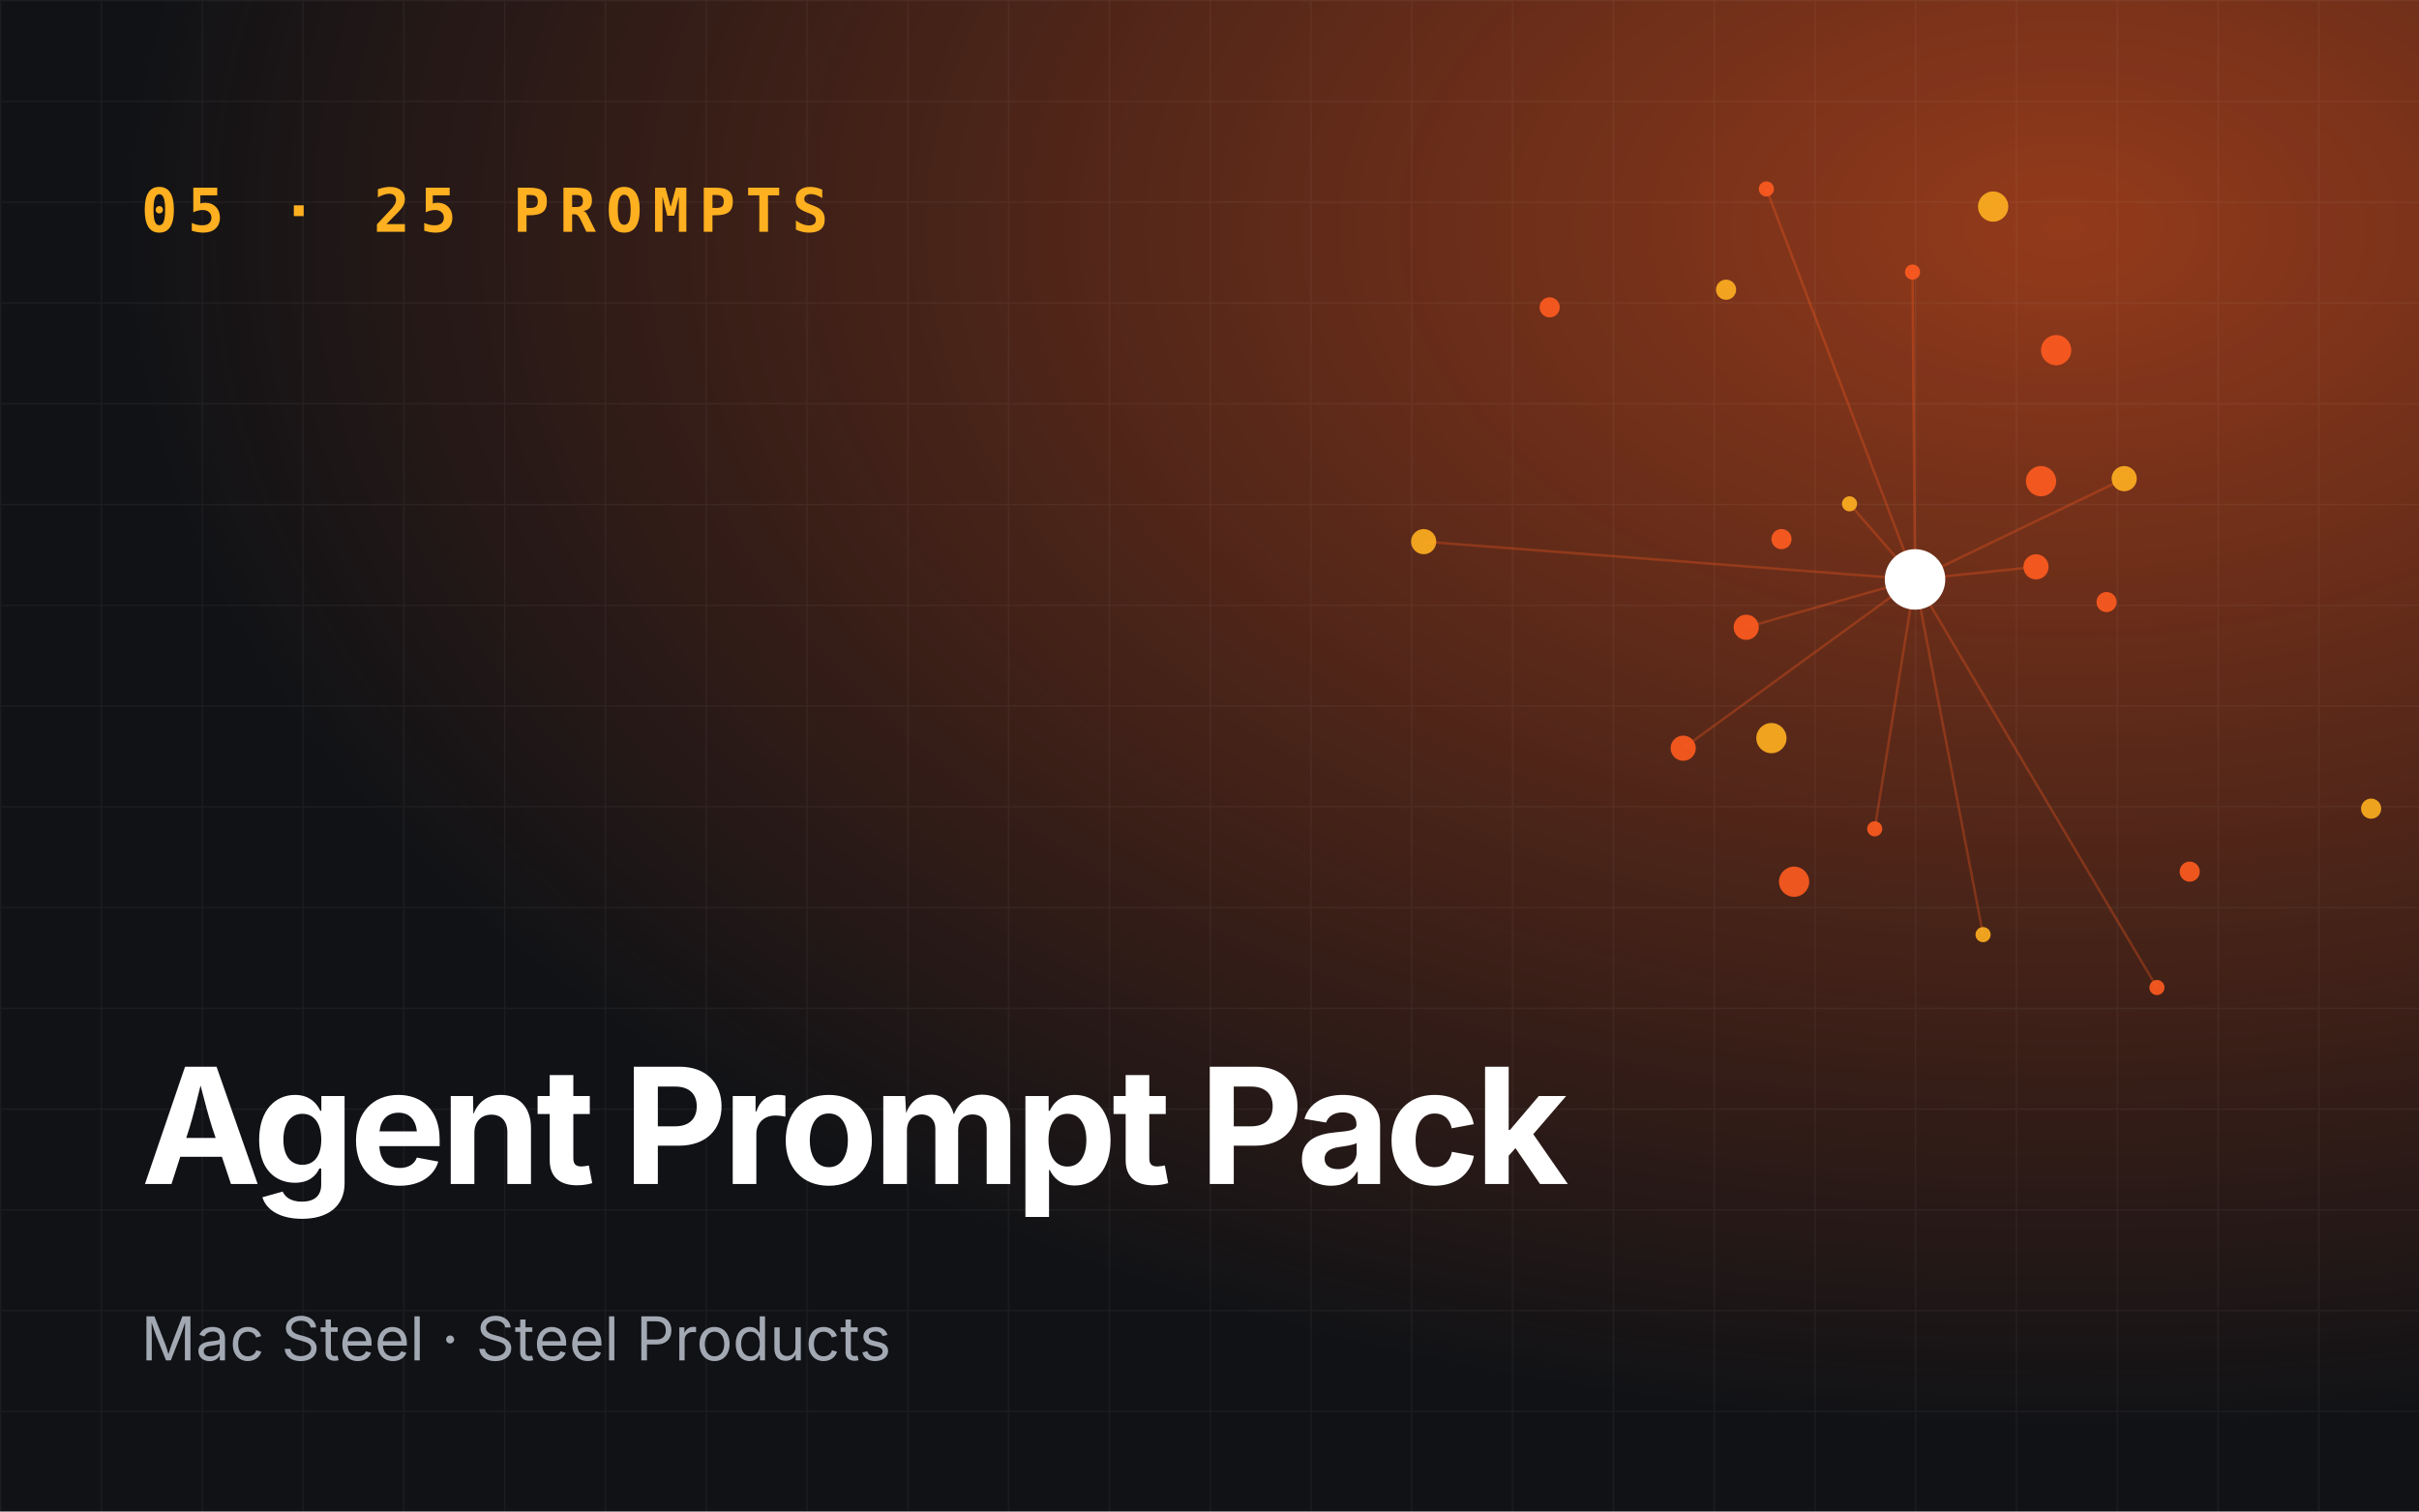
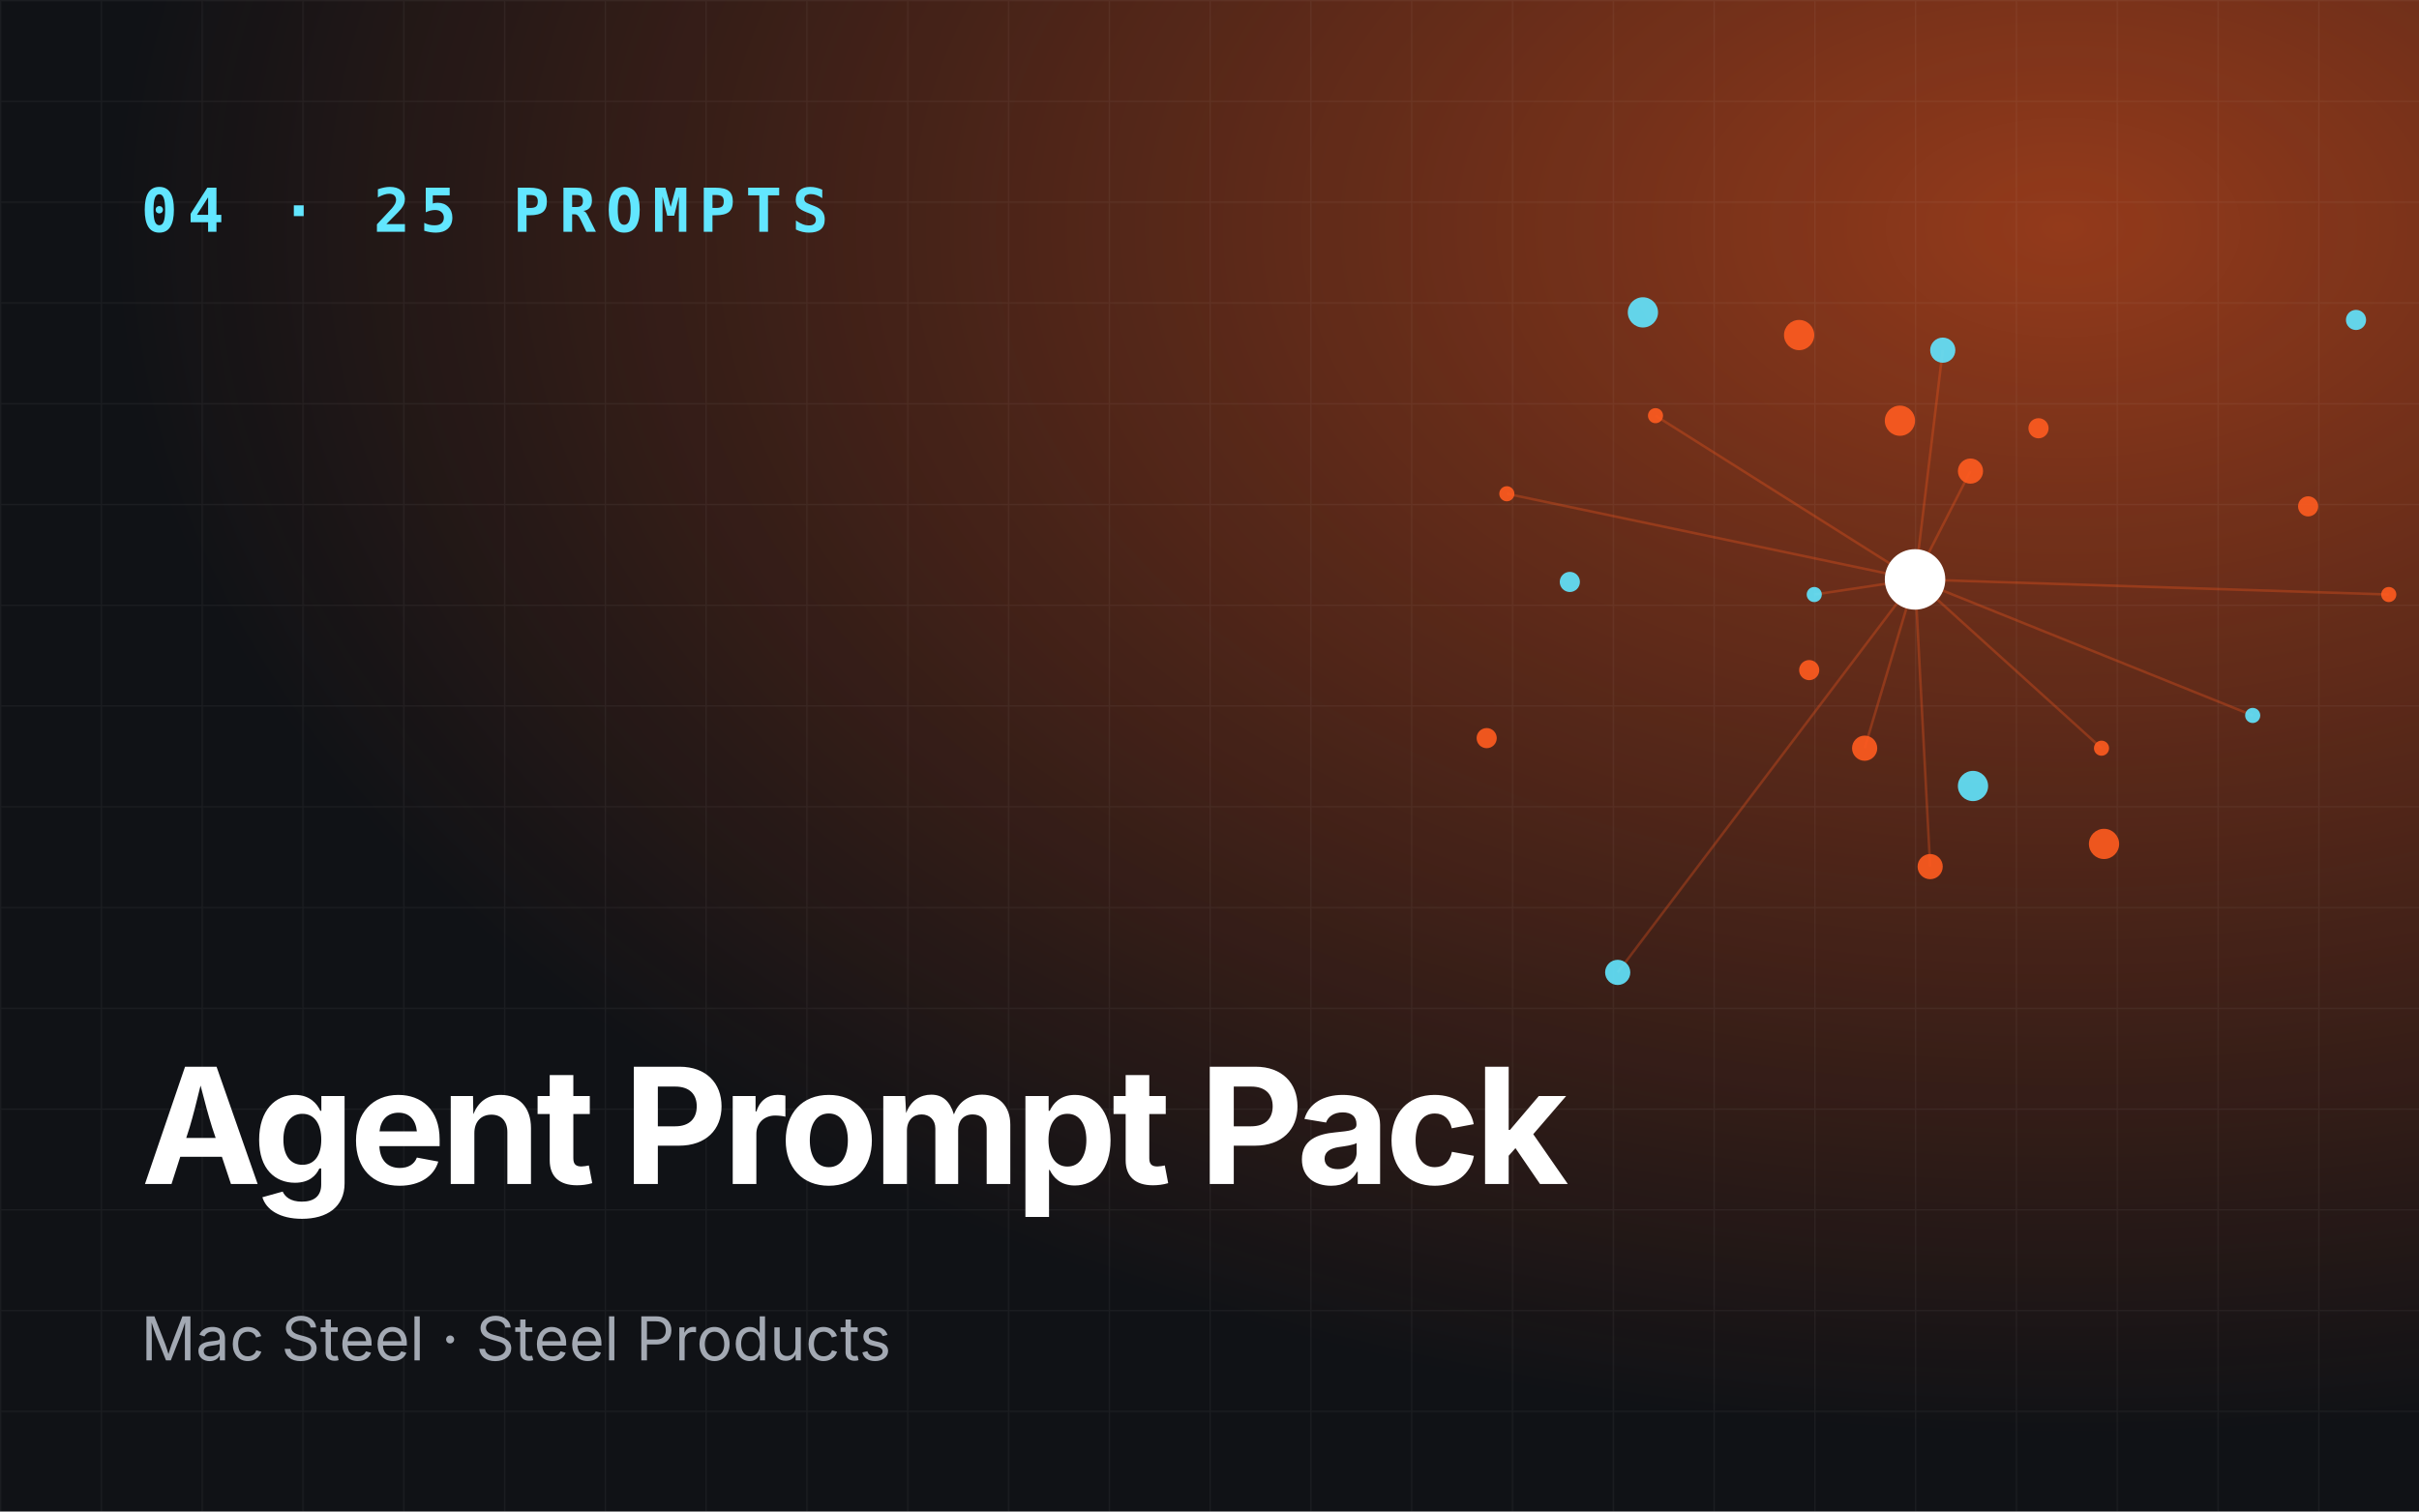
<svg xmlns="http://www.w3.org/2000/svg" viewBox="0 0 960 600" role="img" aria-label="Agent Prompt Pack">
  <defs>
    <radialGradient id="g" cx="85%" cy="15%" r="80%">
      <stop offset="0" stop-color="#ff5b1f" stop-opacity=".55" />
      <stop offset="1" stop-color="#ff5b1f" stop-opacity="0" />
    </radialGradient>
    <pattern id="p" width="40" height="40" patternUnits="userSpaceOnUse">
      <path d="M40 0H0V40" fill="none" stroke="#fff" stroke-opacity=".05" />
    </pattern>
  </defs>
  <rect width="960" height="600" fill="#101216" />
  <rect width="960" height="600" fill="url(#g)" />
  <rect width="960" height="600" fill="url(#p)" />
-   <line x1="760" y1="230" x2="734" y2="200" stroke="#ff5b1f" stroke-opacity=".3" />
-   <line x1="760" y1="230" x2="668" y2="297" stroke="#ff5b1f" stroke-opacity=".3" />
-   <line x1="760" y1="230" x2="856" y2="392" stroke="#ff5b1f" stroke-opacity=".3" />
-   <line x1="760" y1="230" x2="843" y2="190" stroke="#ff5b1f" stroke-opacity=".3" />
-   <line x1="760" y1="230" x2="701" y2="75" stroke="#ff5b1f" stroke-opacity=".3" />
-   <line x1="760" y1="230" x2="693" y2="249" stroke="#ff5b1f" stroke-opacity=".3" />
-   <line x1="760" y1="230" x2="787" y2="371" stroke="#ff5b1f" stroke-opacity=".3" />
-   <line x1="760" y1="230" x2="808" y2="225" stroke="#ff5b1f" stroke-opacity=".3" />
-   <line x1="760" y1="230" x2="759" y2="108" stroke="#ff5b1f" stroke-opacity=".3" />
-   <line x1="760" y1="230" x2="565" y2="215" stroke="#ff5b1f" stroke-opacity=".3" />
-   <line x1="760" y1="230" x2="744" y2="329" stroke="#ff5b1f" stroke-opacity=".3" />
-   <circle cx="734" cy="200" r="3" fill="#ffb020" opacity=".9" />
-   <circle cx="836" cy="239" r="4" fill="#ff5b1f" opacity=".9" />
-   <circle cx="668" cy="297" r="5" fill="#ff5b1f" opacity=".9" />
-   <circle cx="791" cy="82" r="6" fill="#ffb020" opacity=".9" />
-   <circle cx="856" cy="392" r="3" fill="#ff5b1f" opacity=".9" />
-   <circle cx="707" cy="214" r="4" fill="#ff5b1f" opacity=".9" />
-   <circle cx="843" cy="190" r="5" fill="#ffb020" opacity=".9" />
-   <circle cx="712" cy="350" r="6" fill="#ff5b1f" opacity=".9" />
-   <circle cx="701" cy="75" r="3" fill="#ff5b1f" opacity=".9" />
-   <circle cx="941" cy="321" r="4" fill="#ffb020" opacity=".9" />
-   <circle cx="693" cy="249" r="5" fill="#ff5b1f" opacity=".9" />
-   <circle cx="816" cy="139" r="6" fill="#ff5b1f" opacity=".9" />
-   <circle cx="787" cy="371" r="3" fill="#ffb020" opacity=".9" />
-   <circle cx="615" cy="122" r="4" fill="#ff5b1f" opacity=".9" />
-   <circle cx="808" cy="225" r="5" fill="#ff5b1f" opacity=".9" />
-   <circle cx="703" cy="293" r="6" fill="#ffb020" opacity=".9" />
-   <circle cx="759" cy="108" r="3" fill="#ff5b1f" opacity=".9" />
-   <circle cx="869" cy="346" r="4" fill="#ff5b1f" opacity=".9" />
-   <circle cx="565" cy="215" r="5" fill="#ffb020" opacity=".9" />
-   <circle cx="810" cy="191" r="6" fill="#ff5b1f" opacity=".9" />
-   <circle cx="744" cy="329" r="3" fill="#ff5b1f" opacity=".9" />
-   <circle cx="685" cy="115" r="4" fill="#ffb020" opacity=".9" />
+   <line x1="760" y1="230" x2="720" y2="236" stroke="#ff5b1f" stroke-opacity=".3" />
+   <line x1="760" y1="230" x2="766" y2="344" stroke="#ff5b1f" stroke-opacity=".3" />
+   <line x1="760" y1="230" x2="948" y2="236" stroke="#ff5b1f" stroke-opacity=".3" />
+   <line x1="760" y1="230" x2="771" y2="139" stroke="#ff5b1f" stroke-opacity=".3" />
+   <line x1="760" y1="230" x2="598" y2="196" stroke="#ff5b1f" stroke-opacity=".3" />
+   <line x1="760" y1="230" x2="740" y2="297" stroke="#ff5b1f" stroke-opacity=".3" />
+   <line x1="760" y1="230" x2="894" y2="284" stroke="#ff5b1f" stroke-opacity=".3" />
+   <line x1="760" y1="230" x2="782" y2="187" stroke="#ff5b1f" stroke-opacity=".3" />
+   <line x1="760" y1="230" x2="657" y2="165" stroke="#ff5b1f" stroke-opacity=".3" />
+   <line x1="760" y1="230" x2="642" y2="386" stroke="#ff5b1f" stroke-opacity=".3" />
+   <line x1="760" y1="230" x2="834" y2="297" stroke="#ff5b1f" stroke-opacity=".3" />
+   <circle cx="720" cy="236" r="3" fill="#62e6ff" opacity=".9" />
+   <circle cx="809" cy="170" r="4" fill="#ff5b1f" opacity=".9" />
+   <circle cx="766" cy="344" r="5" fill="#ff5b1f" opacity=".9" />
+   <circle cx="652" cy="124" r="6" fill="#62e6ff" opacity=".9" />
+   <circle cx="948" cy="236" r="3" fill="#ff5b1f" opacity=".9" />
+   <circle cx="718" cy="266" r="4" fill="#ff5b1f" opacity=".9" />
+   <circle cx="771" cy="139" r="5" fill="#62e6ff" opacity=".9" />
+   <circle cx="835" cy="335" r="6" fill="#ff5b1f" opacity=".9" />
+   <circle cx="598" cy="196" r="3" fill="#ff5b1f" opacity=".9" />
+   <circle cx="935" cy="127" r="4" fill="#62e6ff" opacity=".9" />
+   <circle cx="740" cy="297" r="5" fill="#ff5b1f" opacity=".9" />
+   <circle cx="714" cy="133" r="6" fill="#ff5b1f" opacity=".9" />
+   <circle cx="894" cy="284" r="3" fill="#62e6ff" opacity=".9" />
+   <circle cx="590" cy="293" r="4" fill="#ff5b1f" opacity=".9" />
+   <circle cx="782" cy="187" r="5" fill="#ff5b1f" opacity=".9" />
+   <circle cx="783" cy="312" r="6" fill="#62e6ff" opacity=".9" />
+   <circle cx="657" cy="165" r="3" fill="#ff5b1f" opacity=".9" />
+   <circle cx="916" cy="201" r="4" fill="#ff5b1f" opacity=".9" />
+   <circle cx="642" cy="386" r="5" fill="#62e6ff" opacity=".9" />
+   <circle cx="754" cy="167" r="6" fill="#ff5b1f" opacity=".9" />
+   <circle cx="834" cy="297" r="3" fill="#ff5b1f" opacity=".9" />
+   <circle cx="623" cy="231" r="4" fill="#62e6ff" opacity=".9" />
  <circle cx="760" cy="230" r="12" fill="#fff" />
-   <text x="56" y="92" font-family="JetBrains Mono,monospace" font-size="24" font-weight="700" fill="#ffb020" letter-spacing="4">05 · 25 PROMPTS</text>
+   <text x="56" y="92" font-family="JetBrains Mono,monospace" font-size="24" font-weight="700" fill="#62e6ff" letter-spacing="4">04 · 25 PROMPTS</text>
  <text x="56" y="470" font-family="Space Grotesk,Inter,sans-serif" font-size="64" font-weight="700" fill="#fff" letter-spacing="-2">
    <tspan x="56" dy="0">Agent Prompt Pack</tspan>
  </text>
  <text x="56" y="540" font-family="Inter,sans-serif" font-size="24" fill="#a3a9b3">Mac Steel · Steel Products</text>
</svg>
